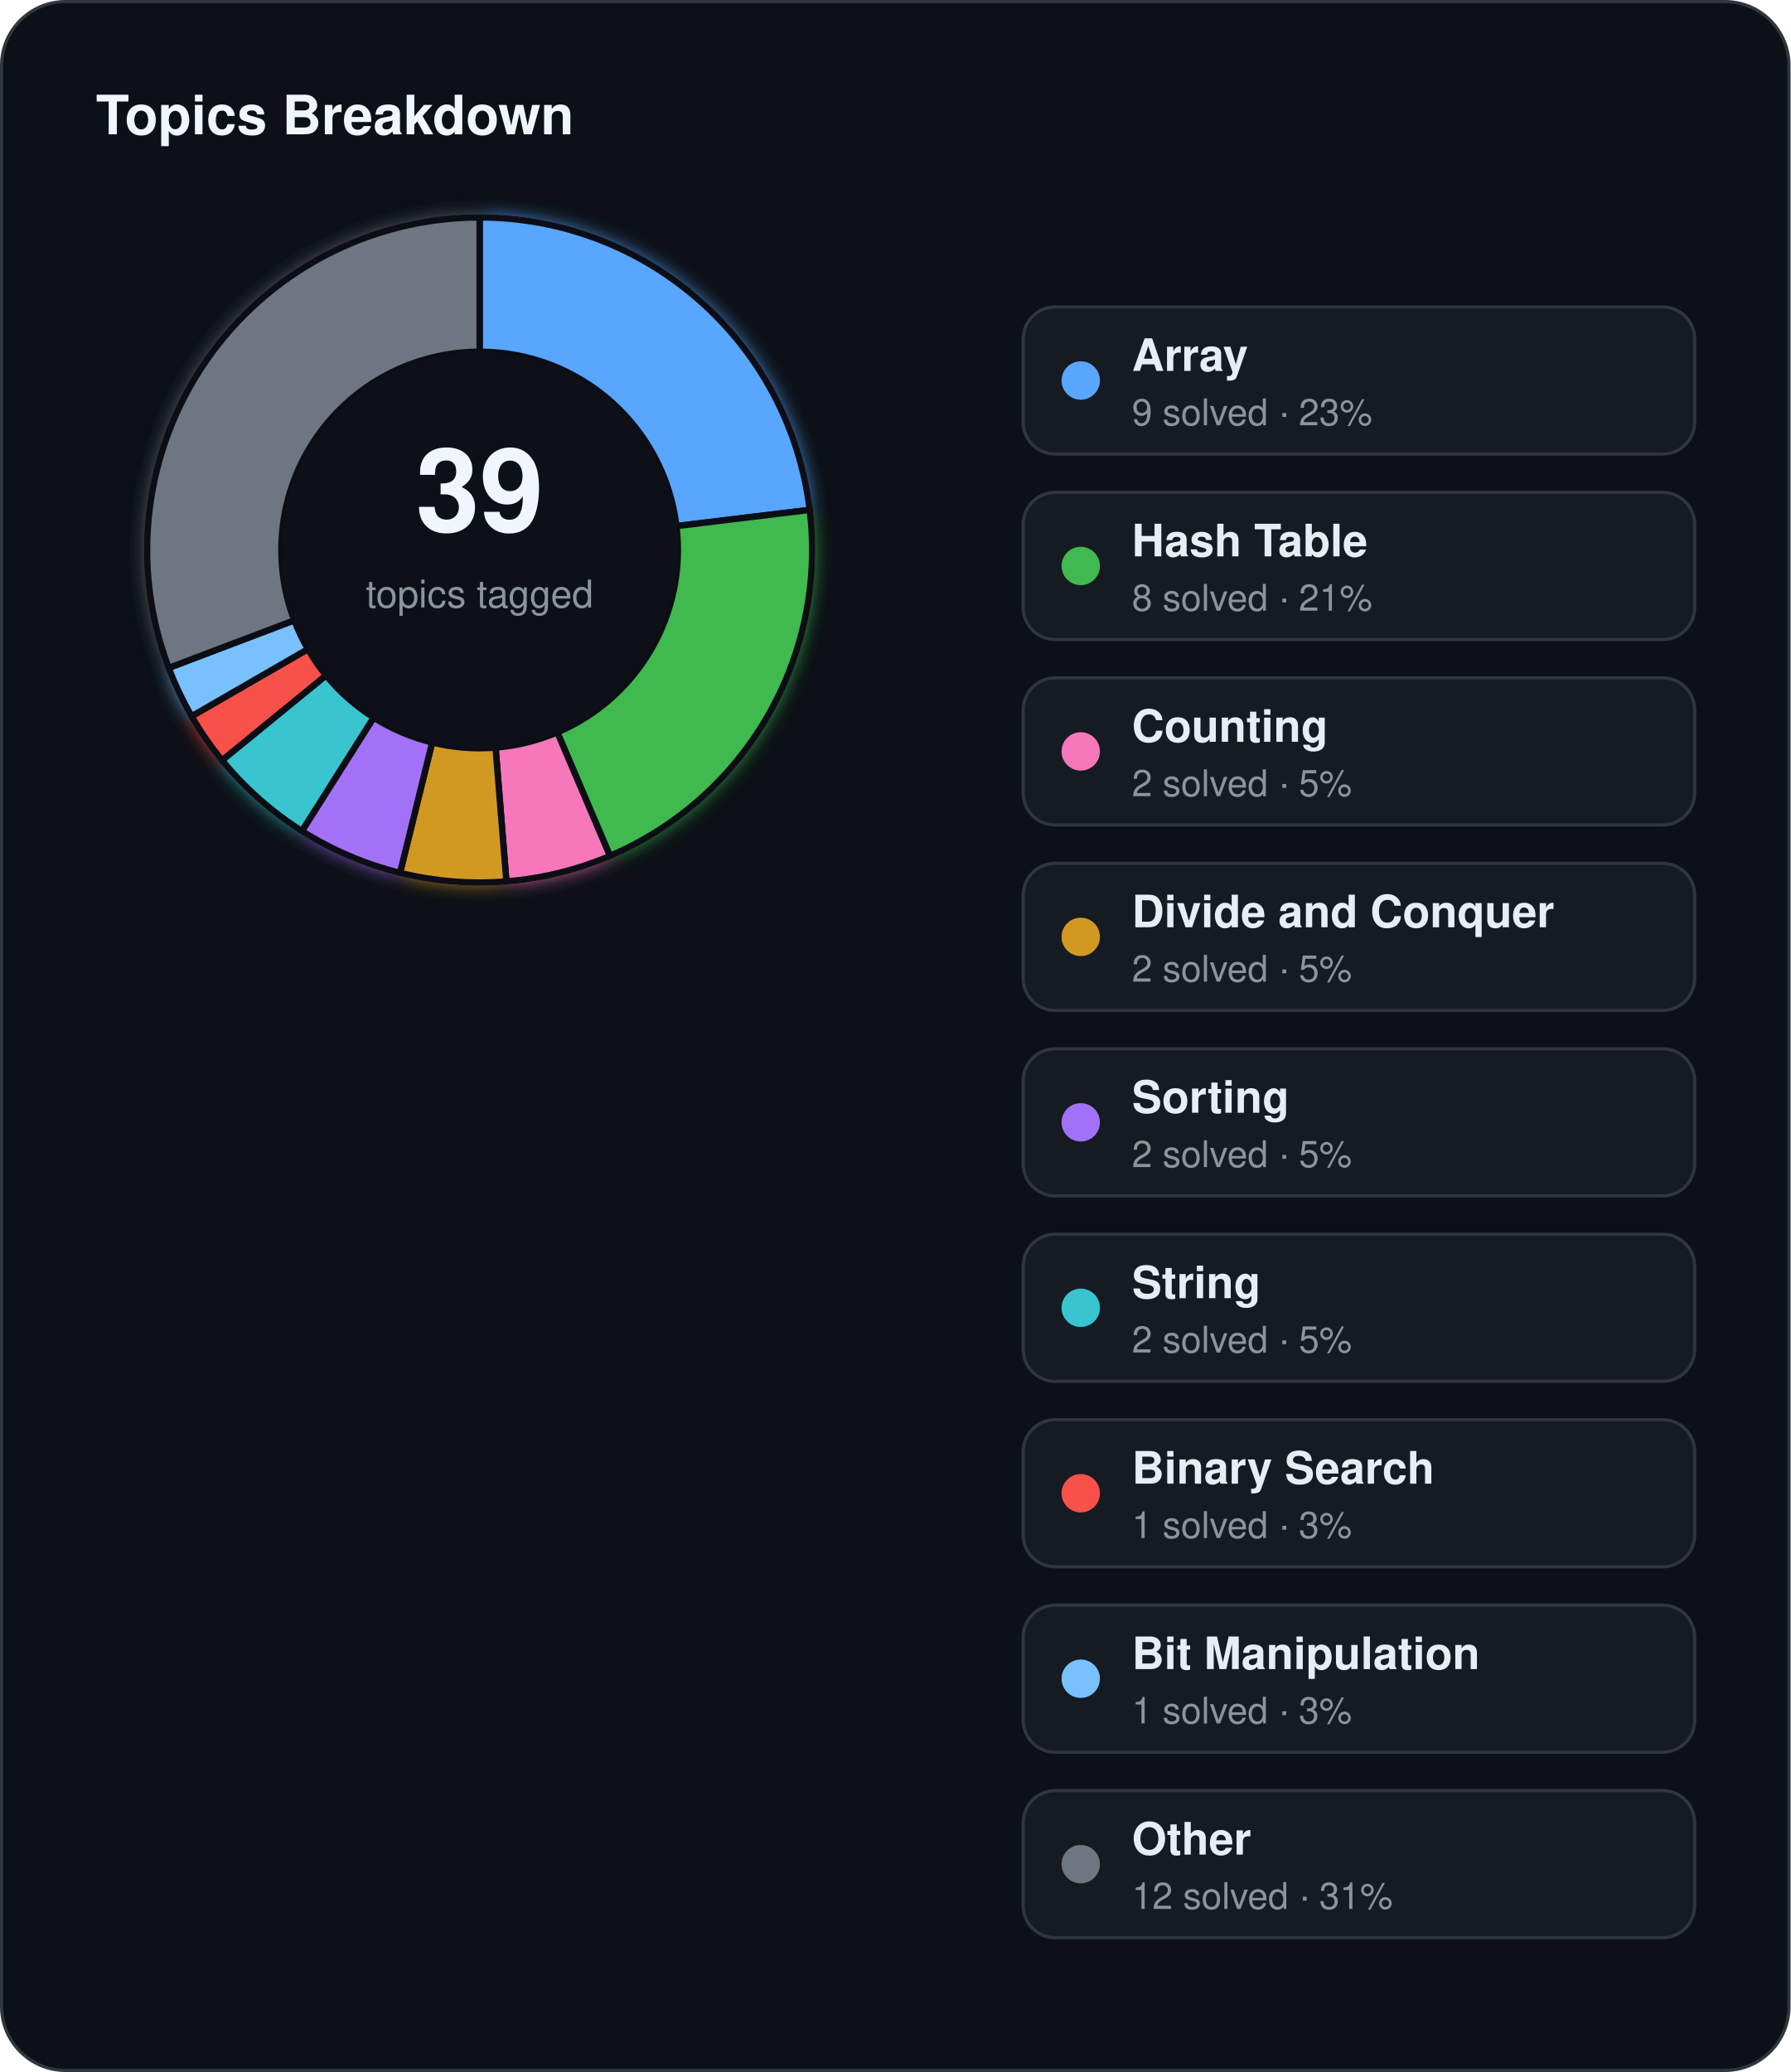
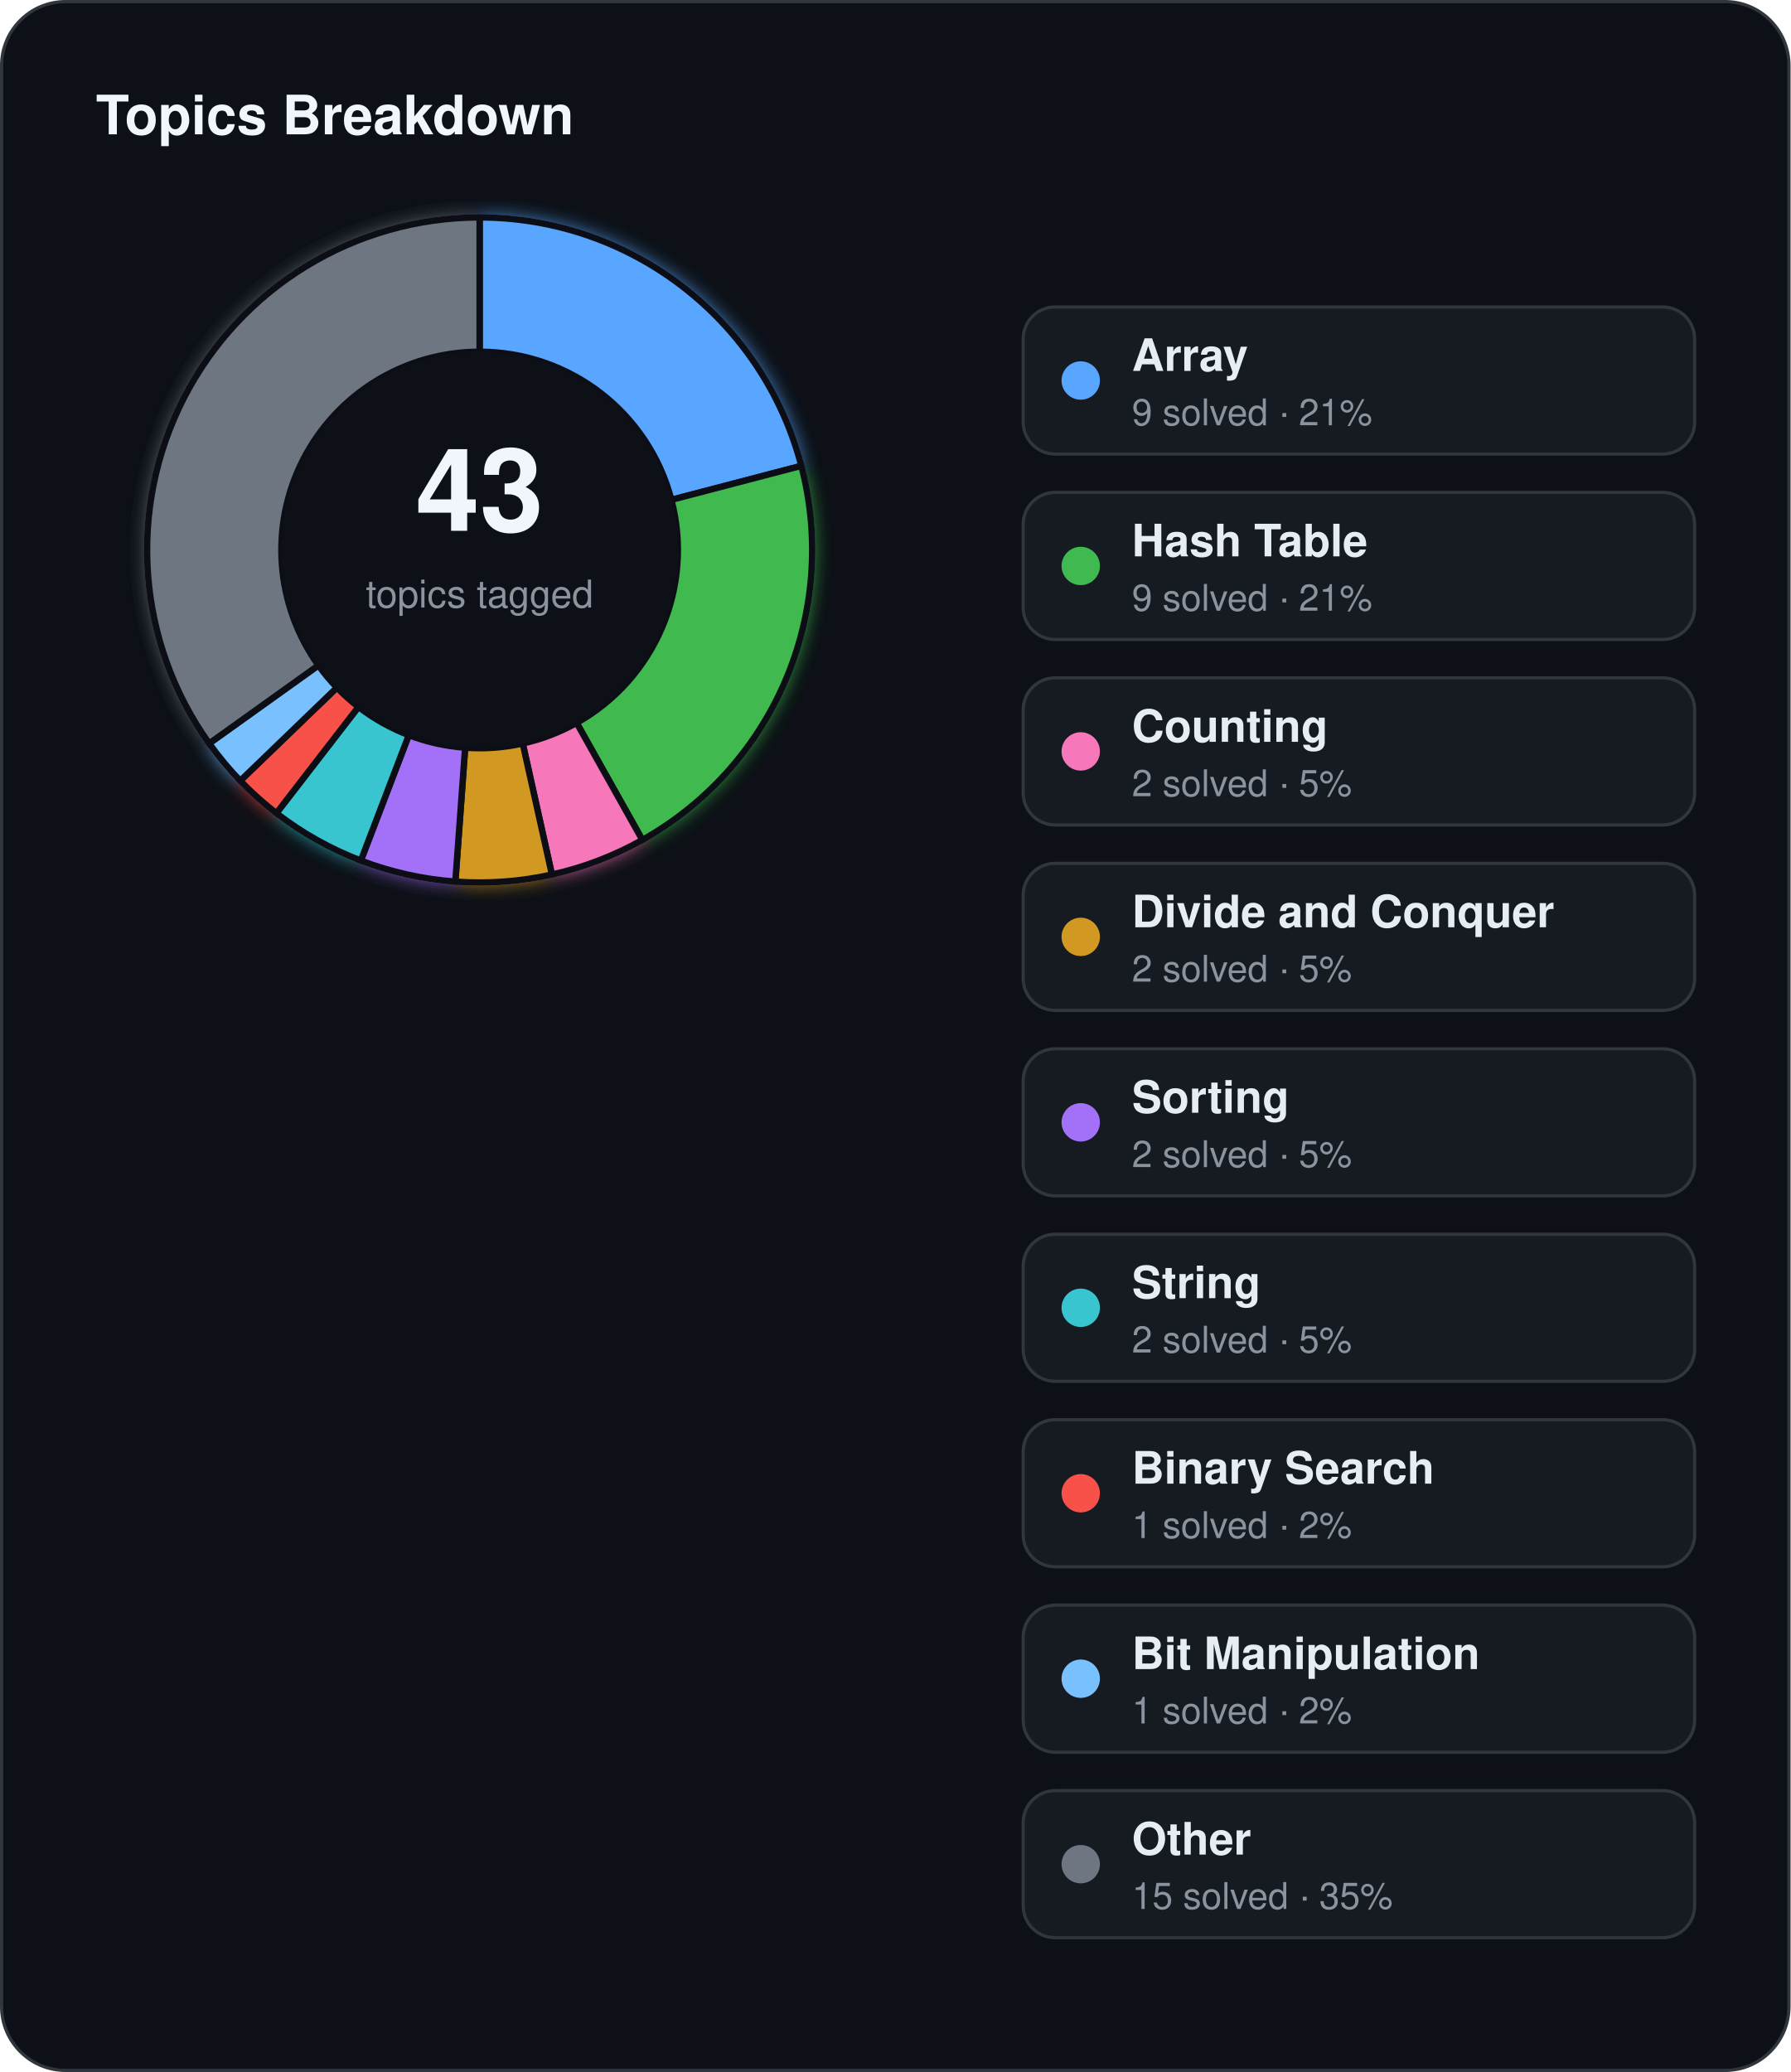
<svg xmlns="http://www.w3.org/2000/svg" width="560" height="648" viewBox="0 0 560 648">
  <defs>
    <filter id="topics-glow" x="-60%" y="-60%" width="220%" height="220%">
      <feGaussianBlur stdDeviation="3" result="blur" />
      <feMerge>
        <feMergeNode in="blur" />
        <feMergeNode in="SourceGraphic" />
      </feMerge>
    </filter>
  </defs>
  <rect x="0.5" y="0.5" width="559" height="647" rx="20" fill="#0d1117" stroke="#30363d" stroke-width="1" />
  <text x="30" y="42" fill="#f0f6fc" font-family="Segoe UI, Helvetica, Arial, sans-serif" font-size="17" font-weight="700">Topics Breakdown</text>
  <g filter="url(#topics-glow)">
-     <path d="M 150.00,68.00 A 104,104 0 0 1 253.24,159.46 L 211.55,164.53 A 62,62 0 0 0 150.00,110.00 Z" fill="#58a6ff" stroke="#0d1117" stroke-width="2" />
-     <path d="M 253.24,159.46 A 104,104 0 0 1 190.76,267.68 L 174.30,229.04 A 62,62 0 0 0 211.55,164.53 Z" fill="#3fb950" stroke="#0d1117" stroke-width="2" />
-     <path d="M 190.76,267.68 A 104,104 0 0 1 158.37,275.66 L 154.99,233.80 A 62,62 0 0 0 174.30,229.04 Z" fill="#f778ba" stroke="#0d1117" stroke-width="2" />
-     <path d="M 158.37,275.66 A 104,104 0 0 1 125.11,272.98 L 135.16,232.20 A 62,62 0 0 0 154.99,233.80 Z" fill="#d29922" stroke="#0d1117" stroke-width="2" />
-     <path d="M 125.11,272.98 A 104,104 0 0 1 94.42,259.90 L 116.86,224.40 A 62,62 0 0 0 135.16,232.20 Z" fill="#a371f7" stroke="#0d1117" stroke-width="2" />
-     <path d="M 94.42,259.90 A 104,104 0 0 1 69.44,237.77 L 101.97,211.21 A 62,62 0 0 0 116.86,224.40 Z" fill="#39c5cf" stroke="#0d1117" stroke-width="2" />
-     <path d="M 69.44,237.77 A 104,104 0 0 1 59.93,224.00 L 96.31,203.00 A 62,62 0 0 0 101.97,211.21 Z" fill="#f85149" stroke="#0d1117" stroke-width="2" />
-     <path d="M 59.93,224.00 A 104,104 0 0 1 52.76,208.88 L 92.03,193.99 A 62,62 0 0 0 96.31,203.00 Z" fill="#79c0ff" stroke="#0d1117" stroke-width="2" />
-     <path d="M 52.76,208.88 A 104,104 0 0 1 150.00,68.00 L 150.00,110.00 A 62,62 0 0 0 92.03,193.99 Z" fill="#6e7681" stroke="#0d1117" stroke-width="2" />
+     <path d="M 150.00,68.00 A 104,104 0 0 1 250.62,145.69 L 209.98,156.32 A 62,62 0 0 0 150.00,110.00 Z" fill="#58a6ff" stroke="#0d1117" stroke-width="2" />
+     <path d="M 250.62,145.69 A 104,104 0 0 1 200.90,262.69 L 180.34,226.07 A 62,62 0 0 0 209.98,156.32 Z" fill="#3fb950" stroke="#0d1117" stroke-width="2" />
+     <path d="M 200.90,262.69 A 104,104 0 0 1 172.61,273.51 L 163.48,232.52 A 62,62 0 0 0 180.34,226.07 Z" fill="#f778ba" stroke="#0d1117" stroke-width="2" />
+     <path d="M 172.61,273.51 A 104,104 0 0 1 142.41,275.72 L 145.47,233.83 A 62,62 0 0 0 163.48,232.52 Z" fill="#d29922" stroke="#0d1117" stroke-width="2" />
+     <path d="M 142.41,275.72 A 104,104 0 0 1 112.85,269.14 L 127.85,229.91 A 62,62 0 0 0 145.47,233.83 Z" fill="#a371f7" stroke="#0d1117" stroke-width="2" />
+     <path d="M 112.85,269.14 A 104,104 0 0 1 86.44,254.32 L 112.11,221.07 A 62,62 0 0 0 127.85,229.91 Z" fill="#39c5cf" stroke="#0d1117" stroke-width="2" />
+     <path d="M 86.44,254.32 A 104,104 0 0 1 75.13,244.18 L 105.37,215.03 A 62,62 0 0 0 112.11,221.07 Z" fill="#f85149" stroke="#0d1117" stroke-width="2" />
+     <path d="M 75.13,244.18 A 104,104 0 0 1 65.42,232.51 L 99.58,208.08 A 62,62 0 0 0 105.37,215.03 Z" fill="#79c0ff" stroke="#0d1117" stroke-width="2" />
+     <path d="M 65.42,232.51 A 104,104 0 0 1 150.00,68.00 L 150.00,110.00 A 62,62 0 0 0 99.58,208.08 Z" fill="#6e7681" stroke="#0d1117" stroke-width="2" />
  </g>
  <circle cx="150" cy="172" r="62" fill="#0d1117" />
-   <text x="150" y="166" text-anchor="middle" fill="#f0f6fc" font-family="Segoe UI, Helvetica, Arial, sans-serif" font-size="36" font-weight="700">39</text>
+   <text x="150" y="166" text-anchor="middle" fill="#f0f6fc" font-family="Segoe UI, Helvetica, Arial, sans-serif" font-size="36" font-weight="700">43</text>
  <text x="150" y="190" text-anchor="middle" fill="#8b949e" font-family="Segoe UI, Helvetica, Arial, sans-serif" font-size="12">topics tagged</text>
  <rect x="320" y="96" width="210" height="46" rx="10" fill="#161b22" stroke="#30363d" stroke-width="1" />
  <circle cx="338" cy="119" r="6" fill="#58a6ff" />
  <text x="354" y="116" fill="#e6edf3" font-family="Segoe UI, Helvetica, Arial, sans-serif" font-size="14" font-weight="600">Array</text>
-   <text x="354" y="133" fill="#8b949e" font-family="Segoe UI, Helvetica, Arial, sans-serif" font-size="11.5">9 solved · 23%</text>
+   <text x="354" y="133" fill="#8b949e" font-family="Segoe UI, Helvetica, Arial, sans-serif" font-size="11.5">9 solved · 21%</text>
  <rect x="320" y="154" width="210" height="46" rx="10" fill="#161b22" stroke="#30363d" stroke-width="1" />
  <circle cx="338" cy="177" r="6" fill="#3fb950" />
  <text x="354" y="174" fill="#e6edf3" font-family="Segoe UI, Helvetica, Arial, sans-serif" font-size="14" font-weight="600">Hash Table</text>
-   <text x="354" y="191" fill="#8b949e" font-family="Segoe UI, Helvetica, Arial, sans-serif" font-size="11.5">8 solved · 21%</text>
+   <text x="354" y="191" fill="#8b949e" font-family="Segoe UI, Helvetica, Arial, sans-serif" font-size="11.5">9 solved · 21%</text>
  <rect x="320" y="212" width="210" height="46" rx="10" fill="#161b22" stroke="#30363d" stroke-width="1" />
  <circle cx="338" cy="235" r="6" fill="#f778ba" />
  <text x="354" y="232" fill="#e6edf3" font-family="Segoe UI, Helvetica, Arial, sans-serif" font-size="14" font-weight="600">Counting</text>
  <text x="354" y="249" fill="#8b949e" font-family="Segoe UI, Helvetica, Arial, sans-serif" font-size="11.5">2 solved · 5%</text>
  <rect x="320" y="270" width="210" height="46" rx="10" fill="#161b22" stroke="#30363d" stroke-width="1" />
  <circle cx="338" cy="293" r="6" fill="#d29922" />
  <text x="354" y="290" fill="#e6edf3" font-family="Segoe UI, Helvetica, Arial, sans-serif" font-size="14" font-weight="600">Divide and Conquer</text>
  <text x="354" y="307" fill="#8b949e" font-family="Segoe UI, Helvetica, Arial, sans-serif" font-size="11.5">2 solved · 5%</text>
  <rect x="320" y="328" width="210" height="46" rx="10" fill="#161b22" stroke="#30363d" stroke-width="1" />
  <circle cx="338" cy="351" r="6" fill="#a371f7" />
  <text x="354" y="348" fill="#e6edf3" font-family="Segoe UI, Helvetica, Arial, sans-serif" font-size="14" font-weight="600">Sorting</text>
  <text x="354" y="365" fill="#8b949e" font-family="Segoe UI, Helvetica, Arial, sans-serif" font-size="11.5">2 solved · 5%</text>
  <rect x="320" y="386" width="210" height="46" rx="10" fill="#161b22" stroke="#30363d" stroke-width="1" />
  <circle cx="338" cy="409" r="6" fill="#39c5cf" />
  <text x="354" y="406" fill="#e6edf3" font-family="Segoe UI, Helvetica, Arial, sans-serif" font-size="14" font-weight="600">String</text>
  <text x="354" y="423" fill="#8b949e" font-family="Segoe UI, Helvetica, Arial, sans-serif" font-size="11.5">2 solved · 5%</text>
  <rect x="320" y="444" width="210" height="46" rx="10" fill="#161b22" stroke="#30363d" stroke-width="1" />
  <circle cx="338" cy="467" r="6" fill="#f85149" />
  <text x="354" y="464" fill="#e6edf3" font-family="Segoe UI, Helvetica, Arial, sans-serif" font-size="14" font-weight="600">Binary Search</text>
-   <text x="354" y="481" fill="#8b949e" font-family="Segoe UI, Helvetica, Arial, sans-serif" font-size="11.5">1 solved · 3%</text>
+   <text x="354" y="481" fill="#8b949e" font-family="Segoe UI, Helvetica, Arial, sans-serif" font-size="11.5">1 solved · 2%</text>
  <rect x="320" y="502" width="210" height="46" rx="10" fill="#161b22" stroke="#30363d" stroke-width="1" />
  <circle cx="338" cy="525" r="6" fill="#79c0ff" />
  <text x="354" y="522" fill="#e6edf3" font-family="Segoe UI, Helvetica, Arial, sans-serif" font-size="14" font-weight="600">Bit Manipulation</text>
-   <text x="354" y="539" fill="#8b949e" font-family="Segoe UI, Helvetica, Arial, sans-serif" font-size="11.5">1 solved · 3%</text>
+   <text x="354" y="539" fill="#8b949e" font-family="Segoe UI, Helvetica, Arial, sans-serif" font-size="11.5">1 solved · 2%</text>
  <rect x="320" y="560" width="210" height="46" rx="10" fill="#161b22" stroke="#30363d" stroke-width="1" />
  <circle cx="338" cy="583" r="6" fill="#6e7681" />
  <text x="354" y="580" fill="#e6edf3" font-family="Segoe UI, Helvetica, Arial, sans-serif" font-size="14" font-weight="600">Other</text>
-   <text x="354" y="597" fill="#8b949e" font-family="Segoe UI, Helvetica, Arial, sans-serif" font-size="11.5">12 solved · 31%</text>
+   <text x="354" y="597" fill="#8b949e" font-family="Segoe UI, Helvetica, Arial, sans-serif" font-size="11.5">15 solved · 35%</text>
</svg>
